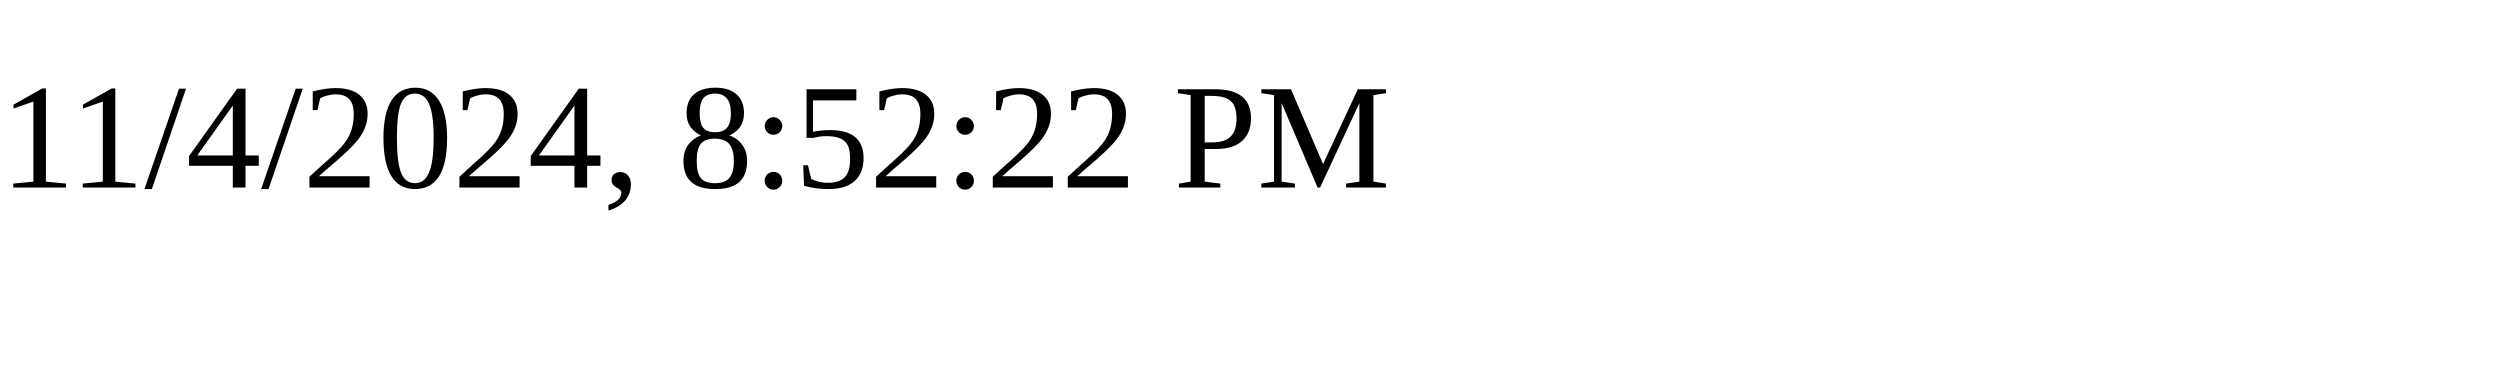
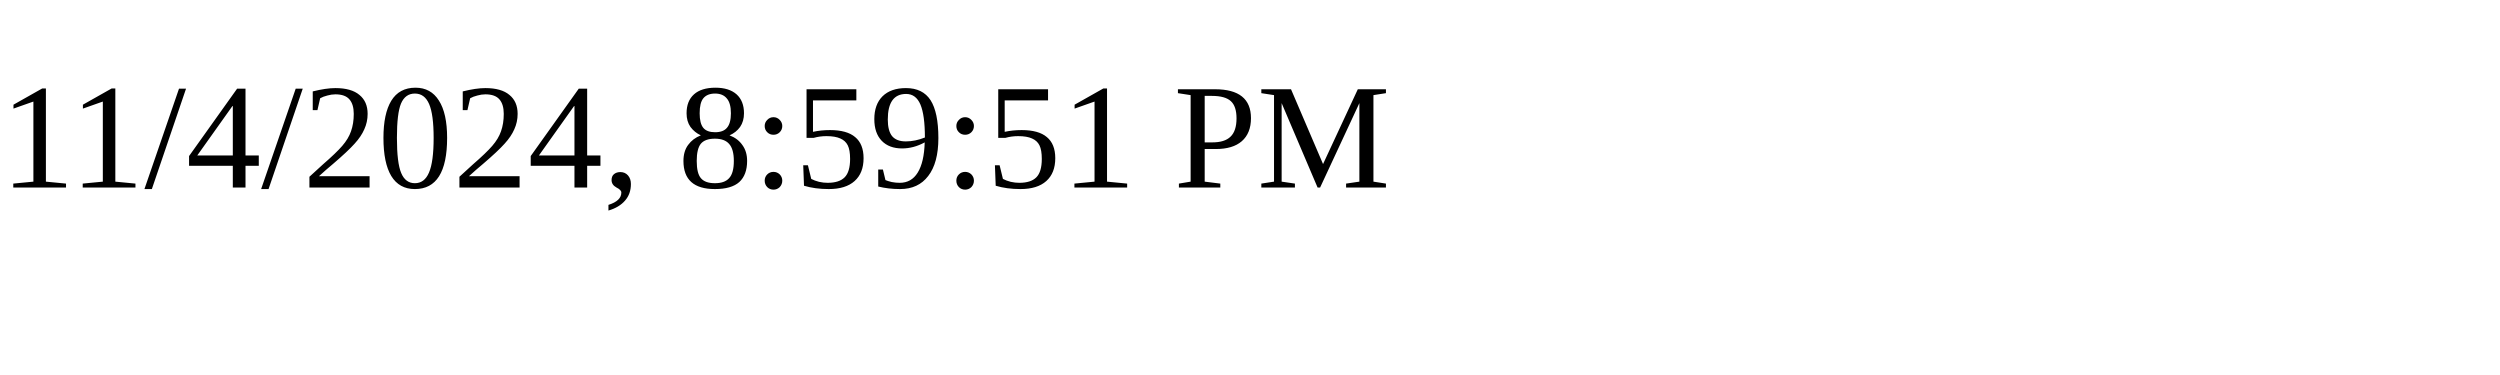
<svg xmlns="http://www.w3.org/2000/svg" height="30" width="200">
-   <text x="0" y="15">11/4/2024, 8:52:22 PM</text>
+   <text x="0" y="15">11/4/2024, 8:59:51 PM</text>
</svg>
